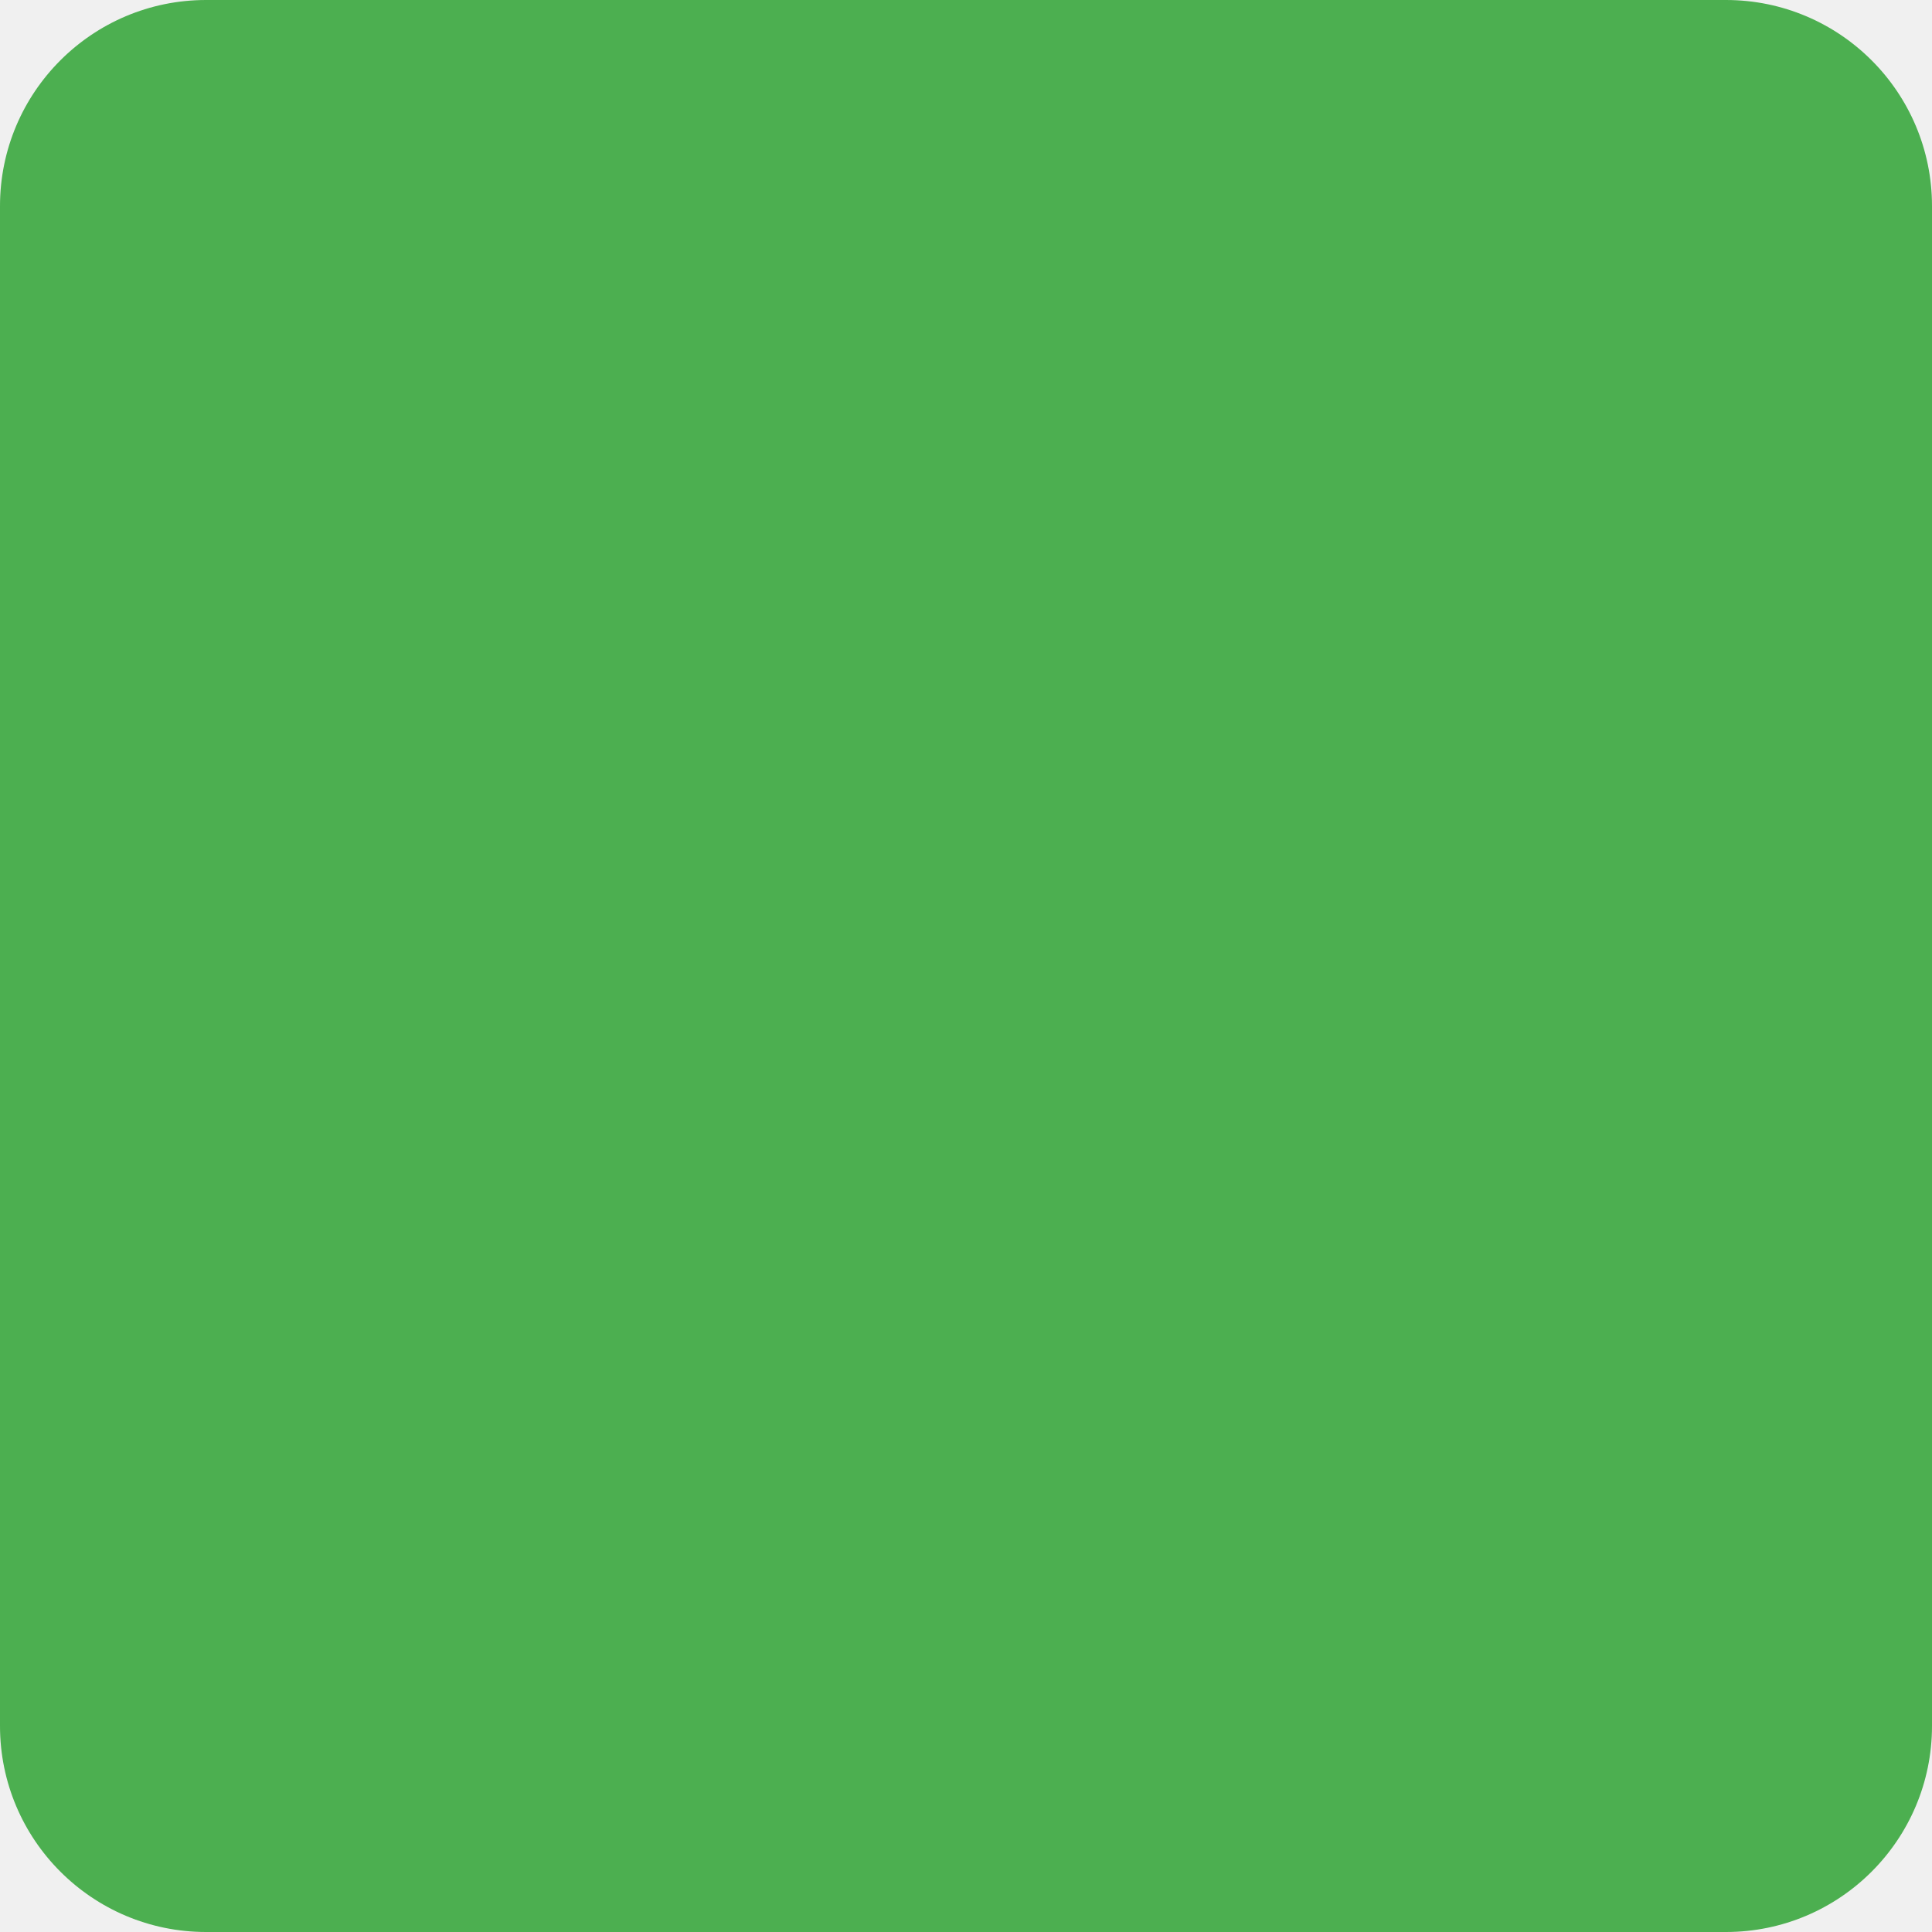
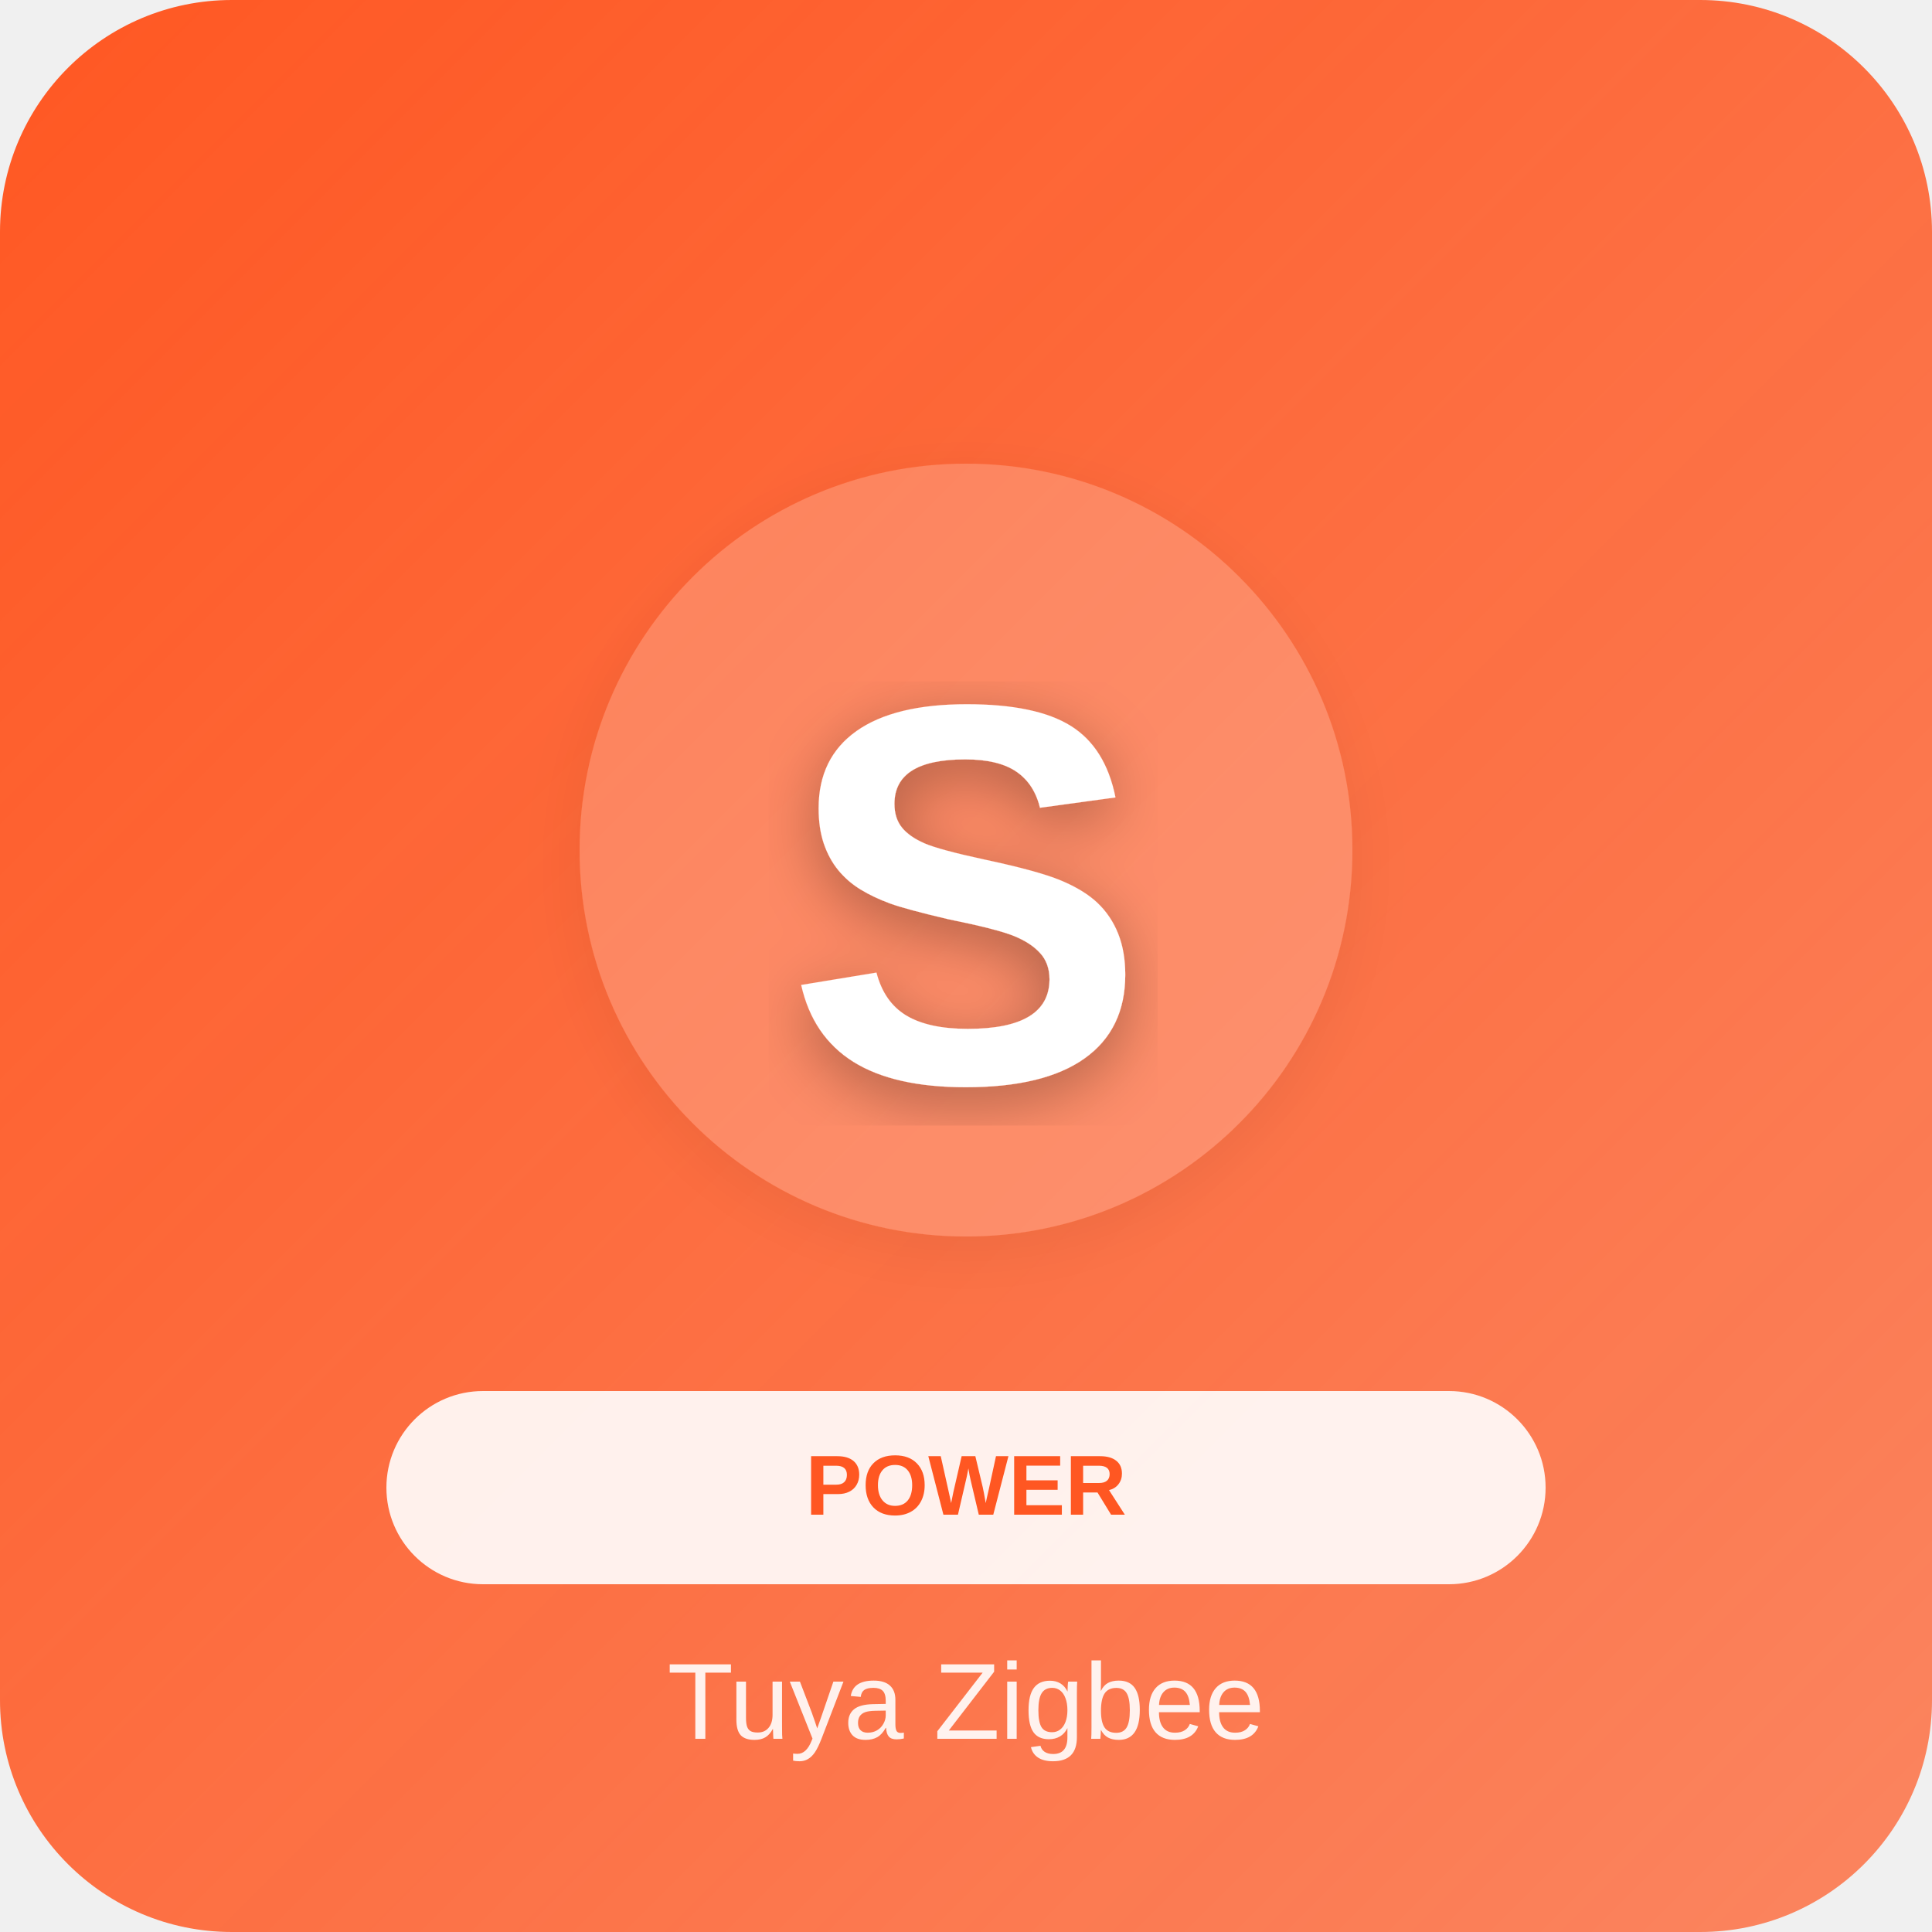
- <svg width="75" height="75">
-   <rect fill="#4CAF50" width="75" height="75" rx="8" />
+ <svg xmlns="http://www.w3.org/2000/svg" width="500" height="500">
+   <defs>
+     <linearGradient id="grad_power" x1="0%" y1="0%" x2="100%" y2="100%">
+       <stop offset="0%" style="stop-color:#FF5722;stop-opacity:1" />
+       <stop offset="100%" style="stop-color:#FF5722;stop-opacity:0.7" />
+     </linearGradient>
+     <filter id="shadow">
+       <feDropShadow dx="0" dy="4" stdDeviation="8" flood-opacity="0.3" />
+     </filter>
+   </defs>
+   <rect width="500" height="500" fill="url(#grad_power)" rx="60" />
+   <circle cx="250" cy="220" r="100" fill="white" opacity="0.2" filter="url(#shadow)" />
+   <text x="250" y="280" font-family="Arial, sans-serif" font-size="140" fill="white" text-anchor="middle" font-weight="bold" filter="url(#shadow)">S</text>
+   <rect x="100" y="360" width="300" height="50" rx="25" fill="white" opacity="0.9" />
+   <text x="250" y="392" font-family="Arial, sans-serif" font-size="22" fill="#FF5722" text-anchor="middle" font-weight="bold">POWER</text>
+   <text x="250" y="450" font-family="Arial, sans-serif" font-size="28" fill="white" text-anchor="middle" opacity="0.9" font-weight="300">Tuya Zigbee</text>
</svg>
